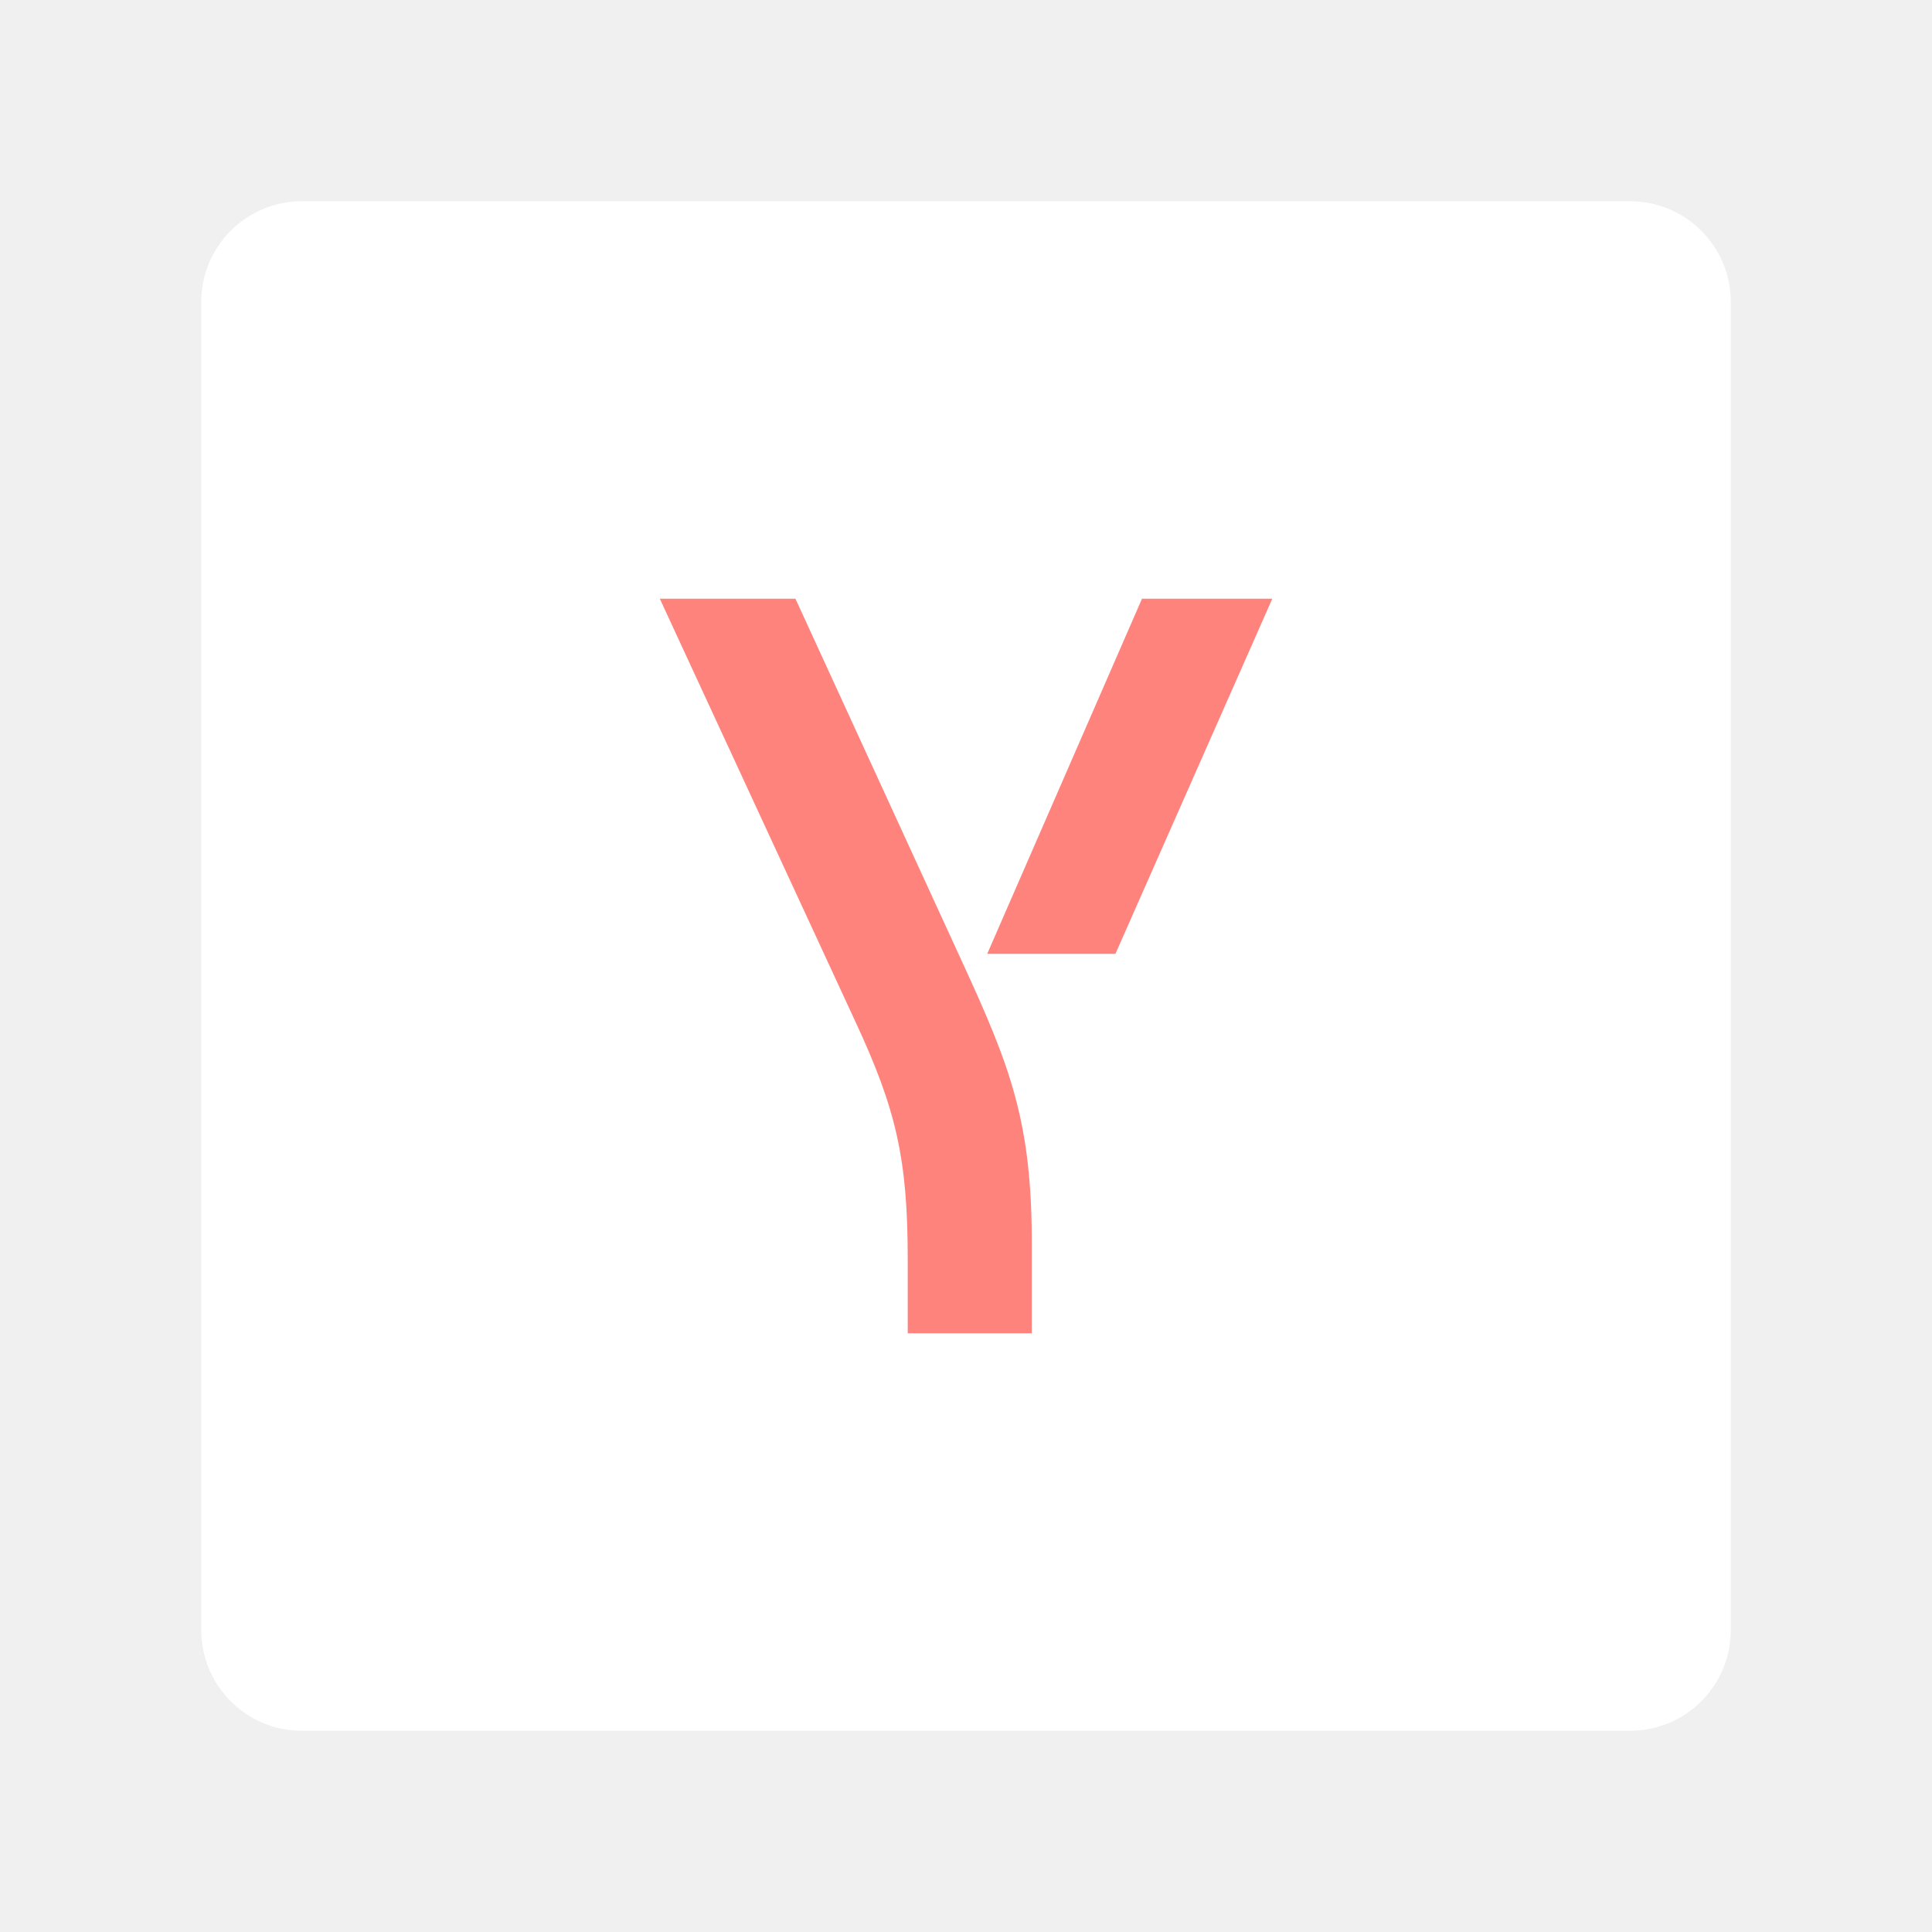
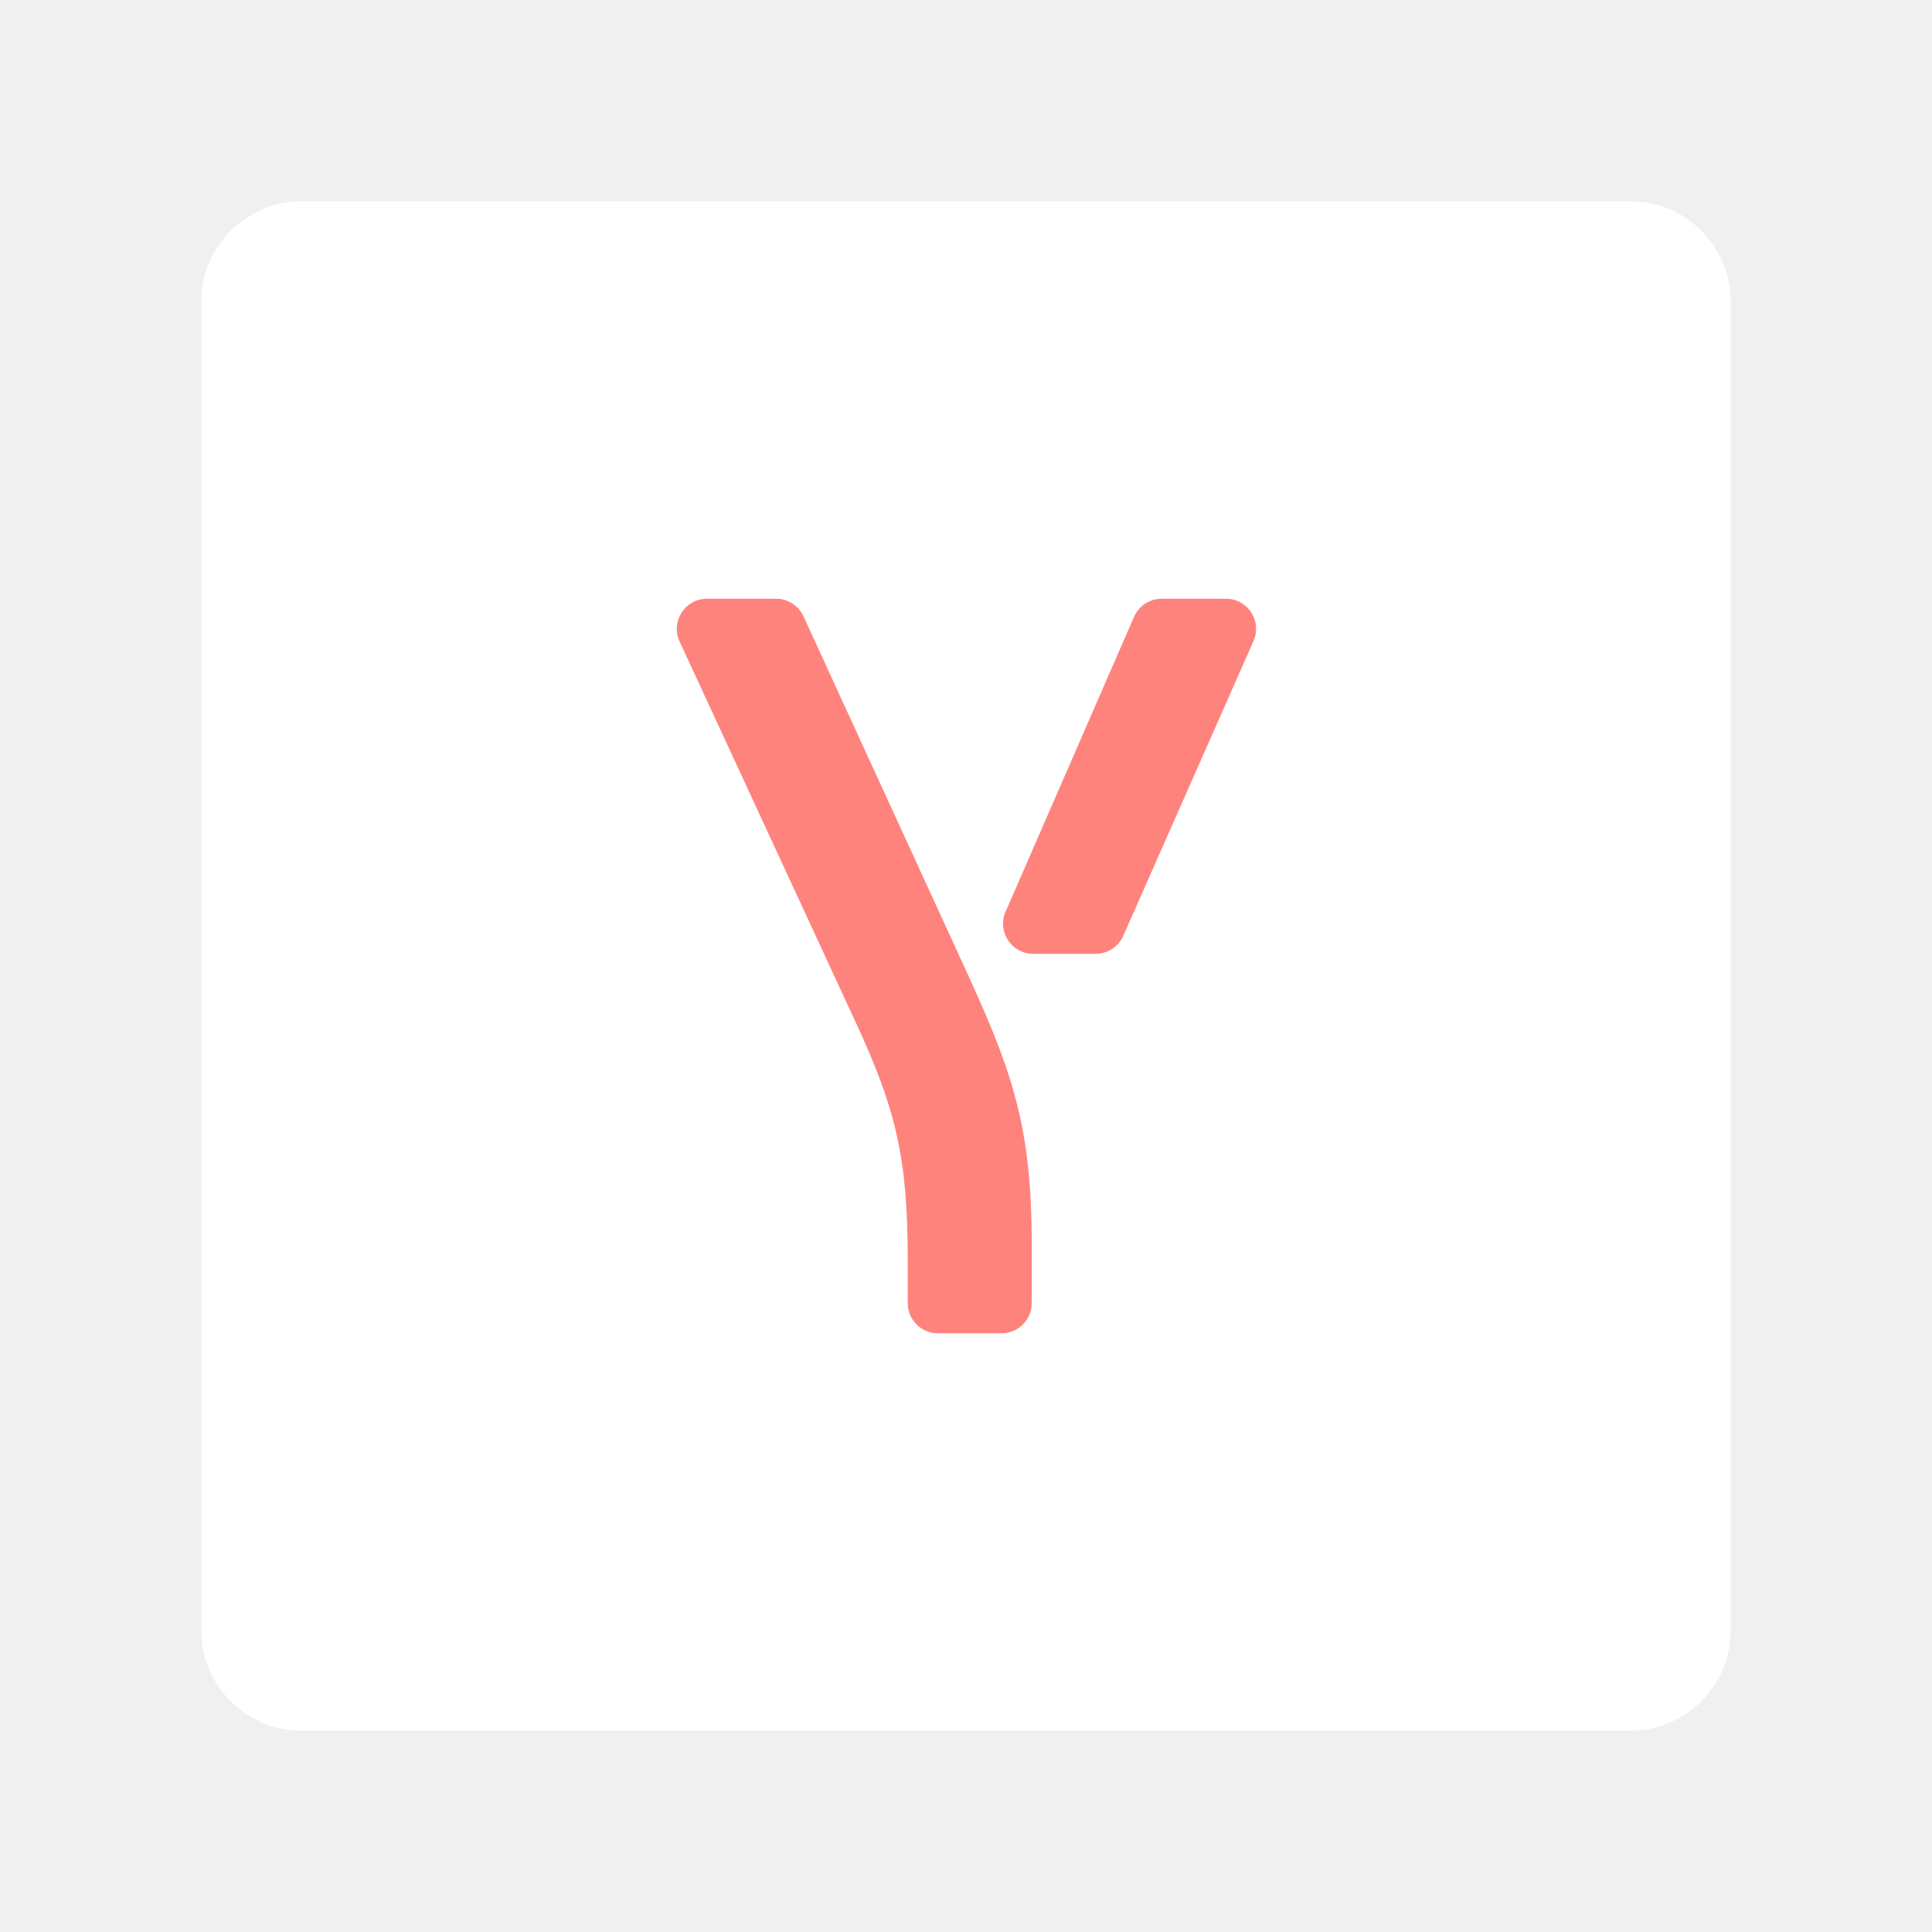
- <svg xmlns="http://www.w3.org/2000/svg" id="uuid-d178df58-5c1b-445d-af23-78f07572e60b" width="192" height="192" viewBox="0 0 192 192">
+ <svg xmlns="http://www.w3.org/2000/svg" id="uuid-ab867650-5690-4e0e-869f-3440bec33379" width="192" height="192" viewBox="0 0 192 192">
  <defs>
-     <clipPath id="uuid-4c09ad85-66a3-4246-8e24-f9d9afaf0dd2">
+     <clipPath id="uuid-a229c060-525f-4959-ad9c-8faab090d69e">
      <rect x="20" y="20" width="152" height="152" rx="10" ry="10" fill="none" stroke-width="0" />
    </clipPath>
  </defs>
-   <g id="uuid-1e193beb-f2fd-4721-9359-240a06260217">
-     <g id="uuid-946d1470-7971-4dca-b055-0f31968693cf">
-       <g clip-path="url(#uuid-4c09ad85-66a3-4246-8e24-f9d9afaf0dd2)">
+   <g id="uuid-1d1c05d8-ec56-4dbd-9c36-539dc87513c5">
+     <g id="uuid-20a10270-7a27-4675-82f5-1cc29f09e2ec">
+       <g clip-path="url(#uuid-a229c060-525f-4959-ad9c-8faab090d69e)">
        <rect x="20" y="20" width="152" height="152" rx="10" ry="10" fill="#fff" stroke-width="0" />
+         <path d="m93.21,132.5c-1.66,0-3-1.34-3-3v-4.35c0-9.98-1.16-14.91-5.16-23.53l-17.51-37.86c-.92-1.99.53-4.26,2.72-4.26h6.86c1.17,0,2.24.68,2.73,1.75l15.73,34.28c4.84,10.5,6.95,15.97,6.95,28.04v5.93c0,1.66-1.34,3-3,3h-6.32Zm6.73-41.91l12.76-29.29c.48-1.09,1.56-1.8,2.75-1.8h6.38c2.17,0,3.62,2.23,2.74,4.21l-12.94,29.29c-.48,1.09-1.56,1.79-2.74,1.79h-6.21c-2.16,0-3.61-2.22-2.75-4.2Z" fill="#ff837d" stroke-width="0" />
      </g>
    </g>
-     <path d="m90.21,132.5v-7.35c0-9.98-1.16-14.91-5.16-23.53l-19.48-42.12h13.48l16.54,36.03c4.84,10.5,6.95,15.97,6.95,28.04v8.93h-12.32Zm7.9-37.71l15.38-35.29h12.95l-15.59,35.29h-12.74Z" fill="#ff837d" stroke-width="0" />
  </g>
</svg>
